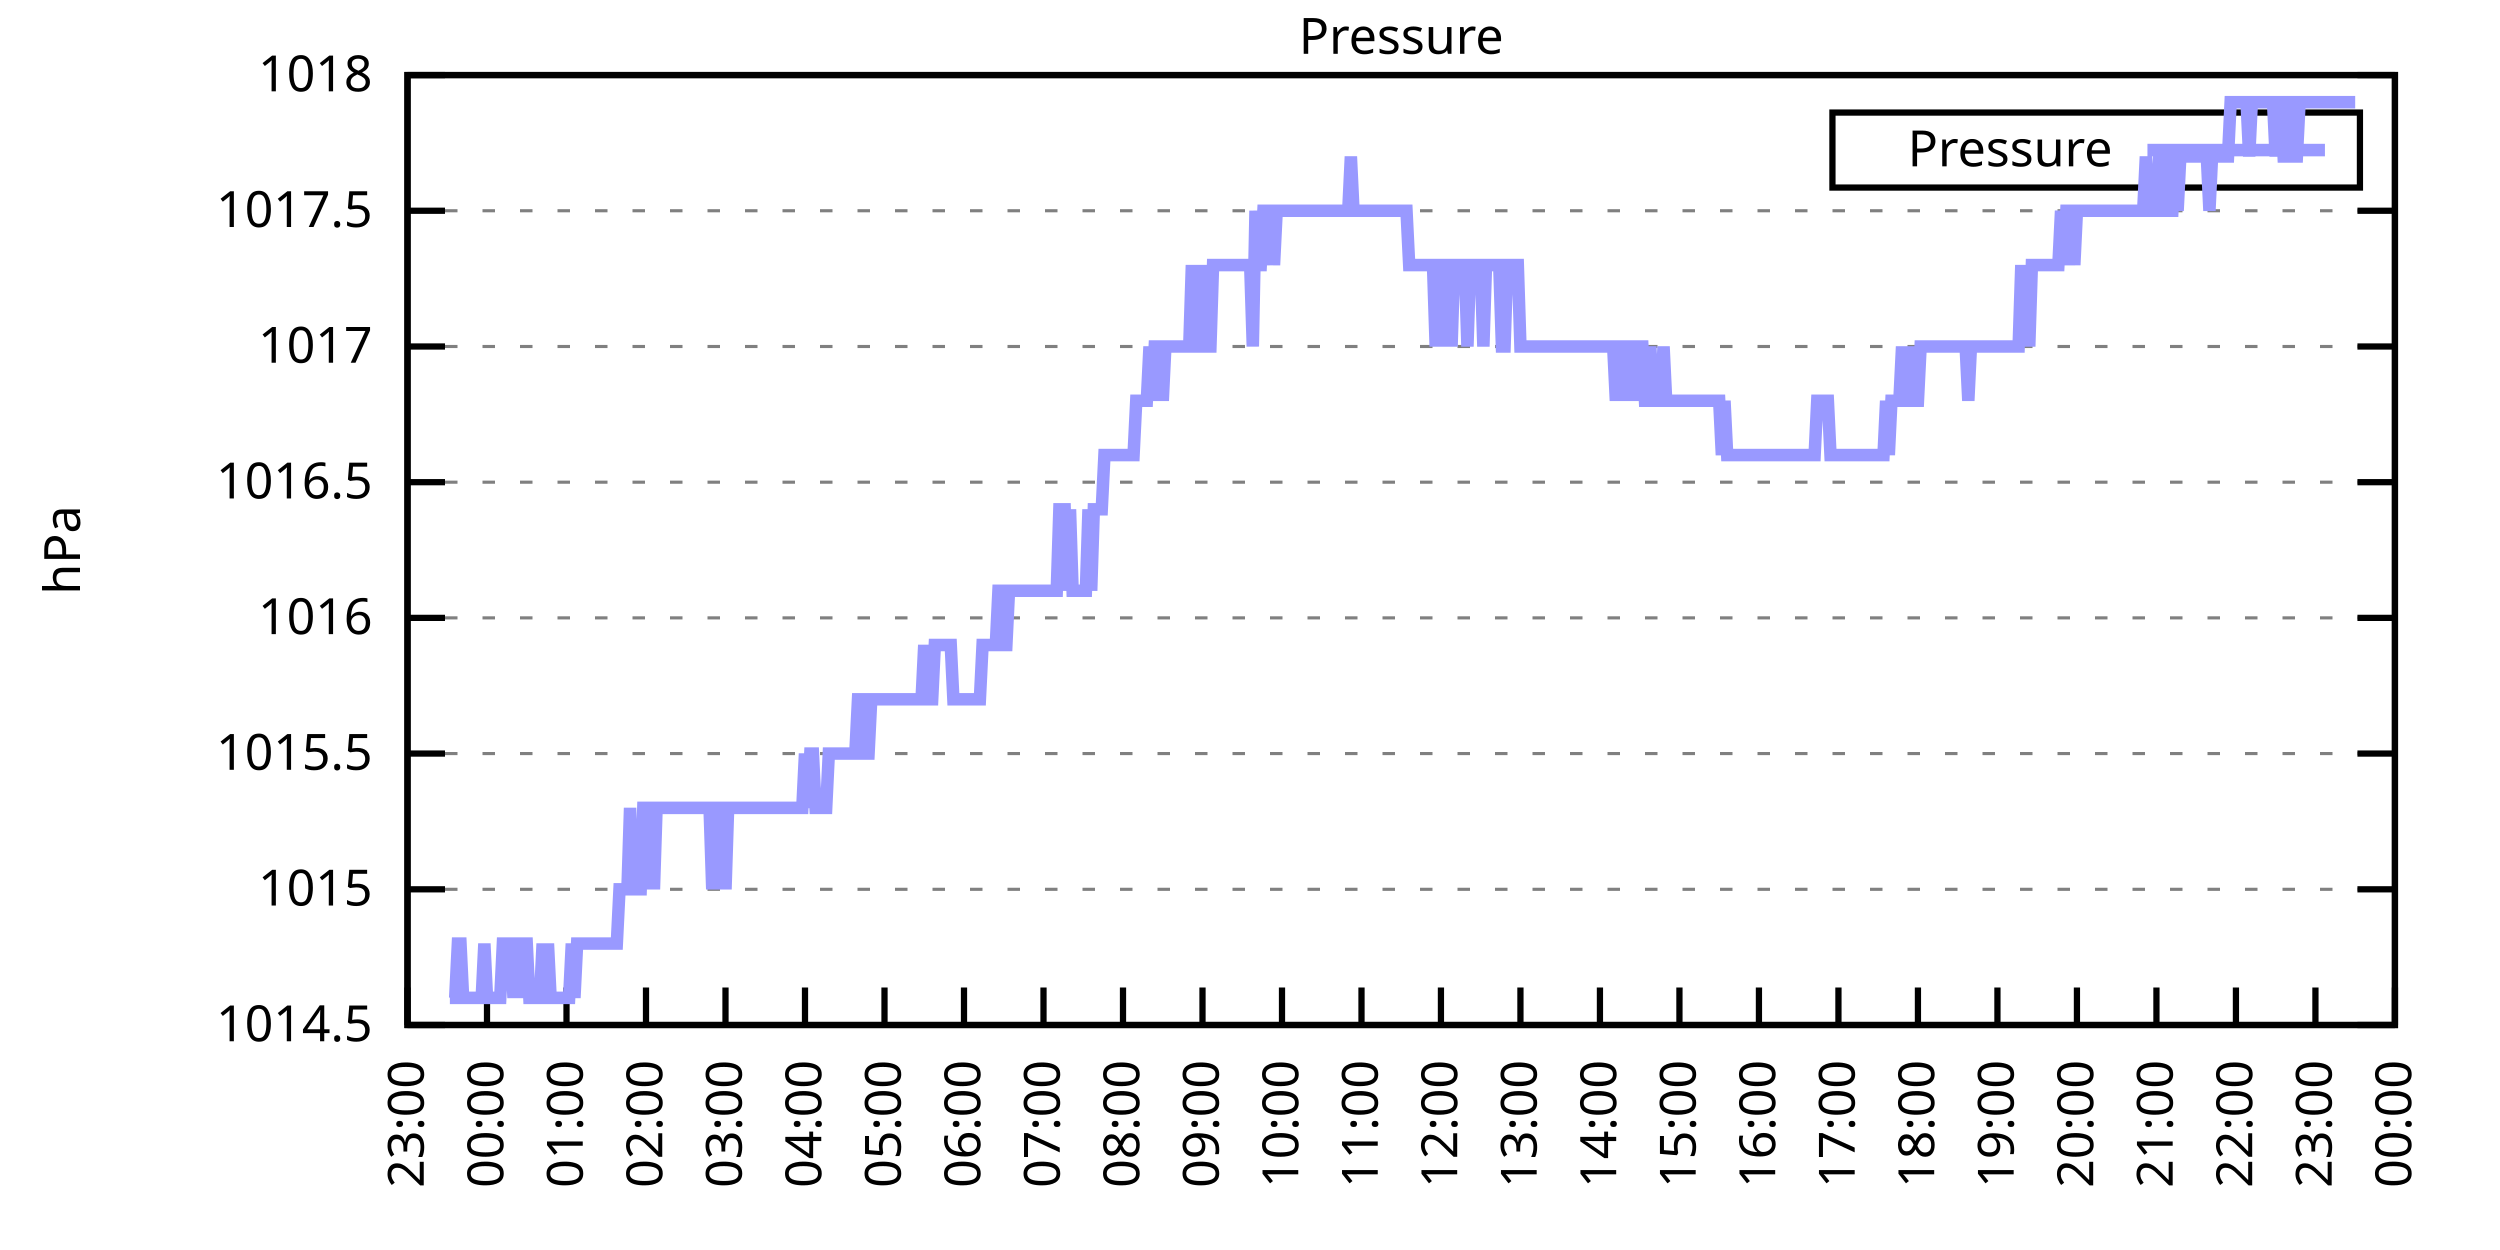
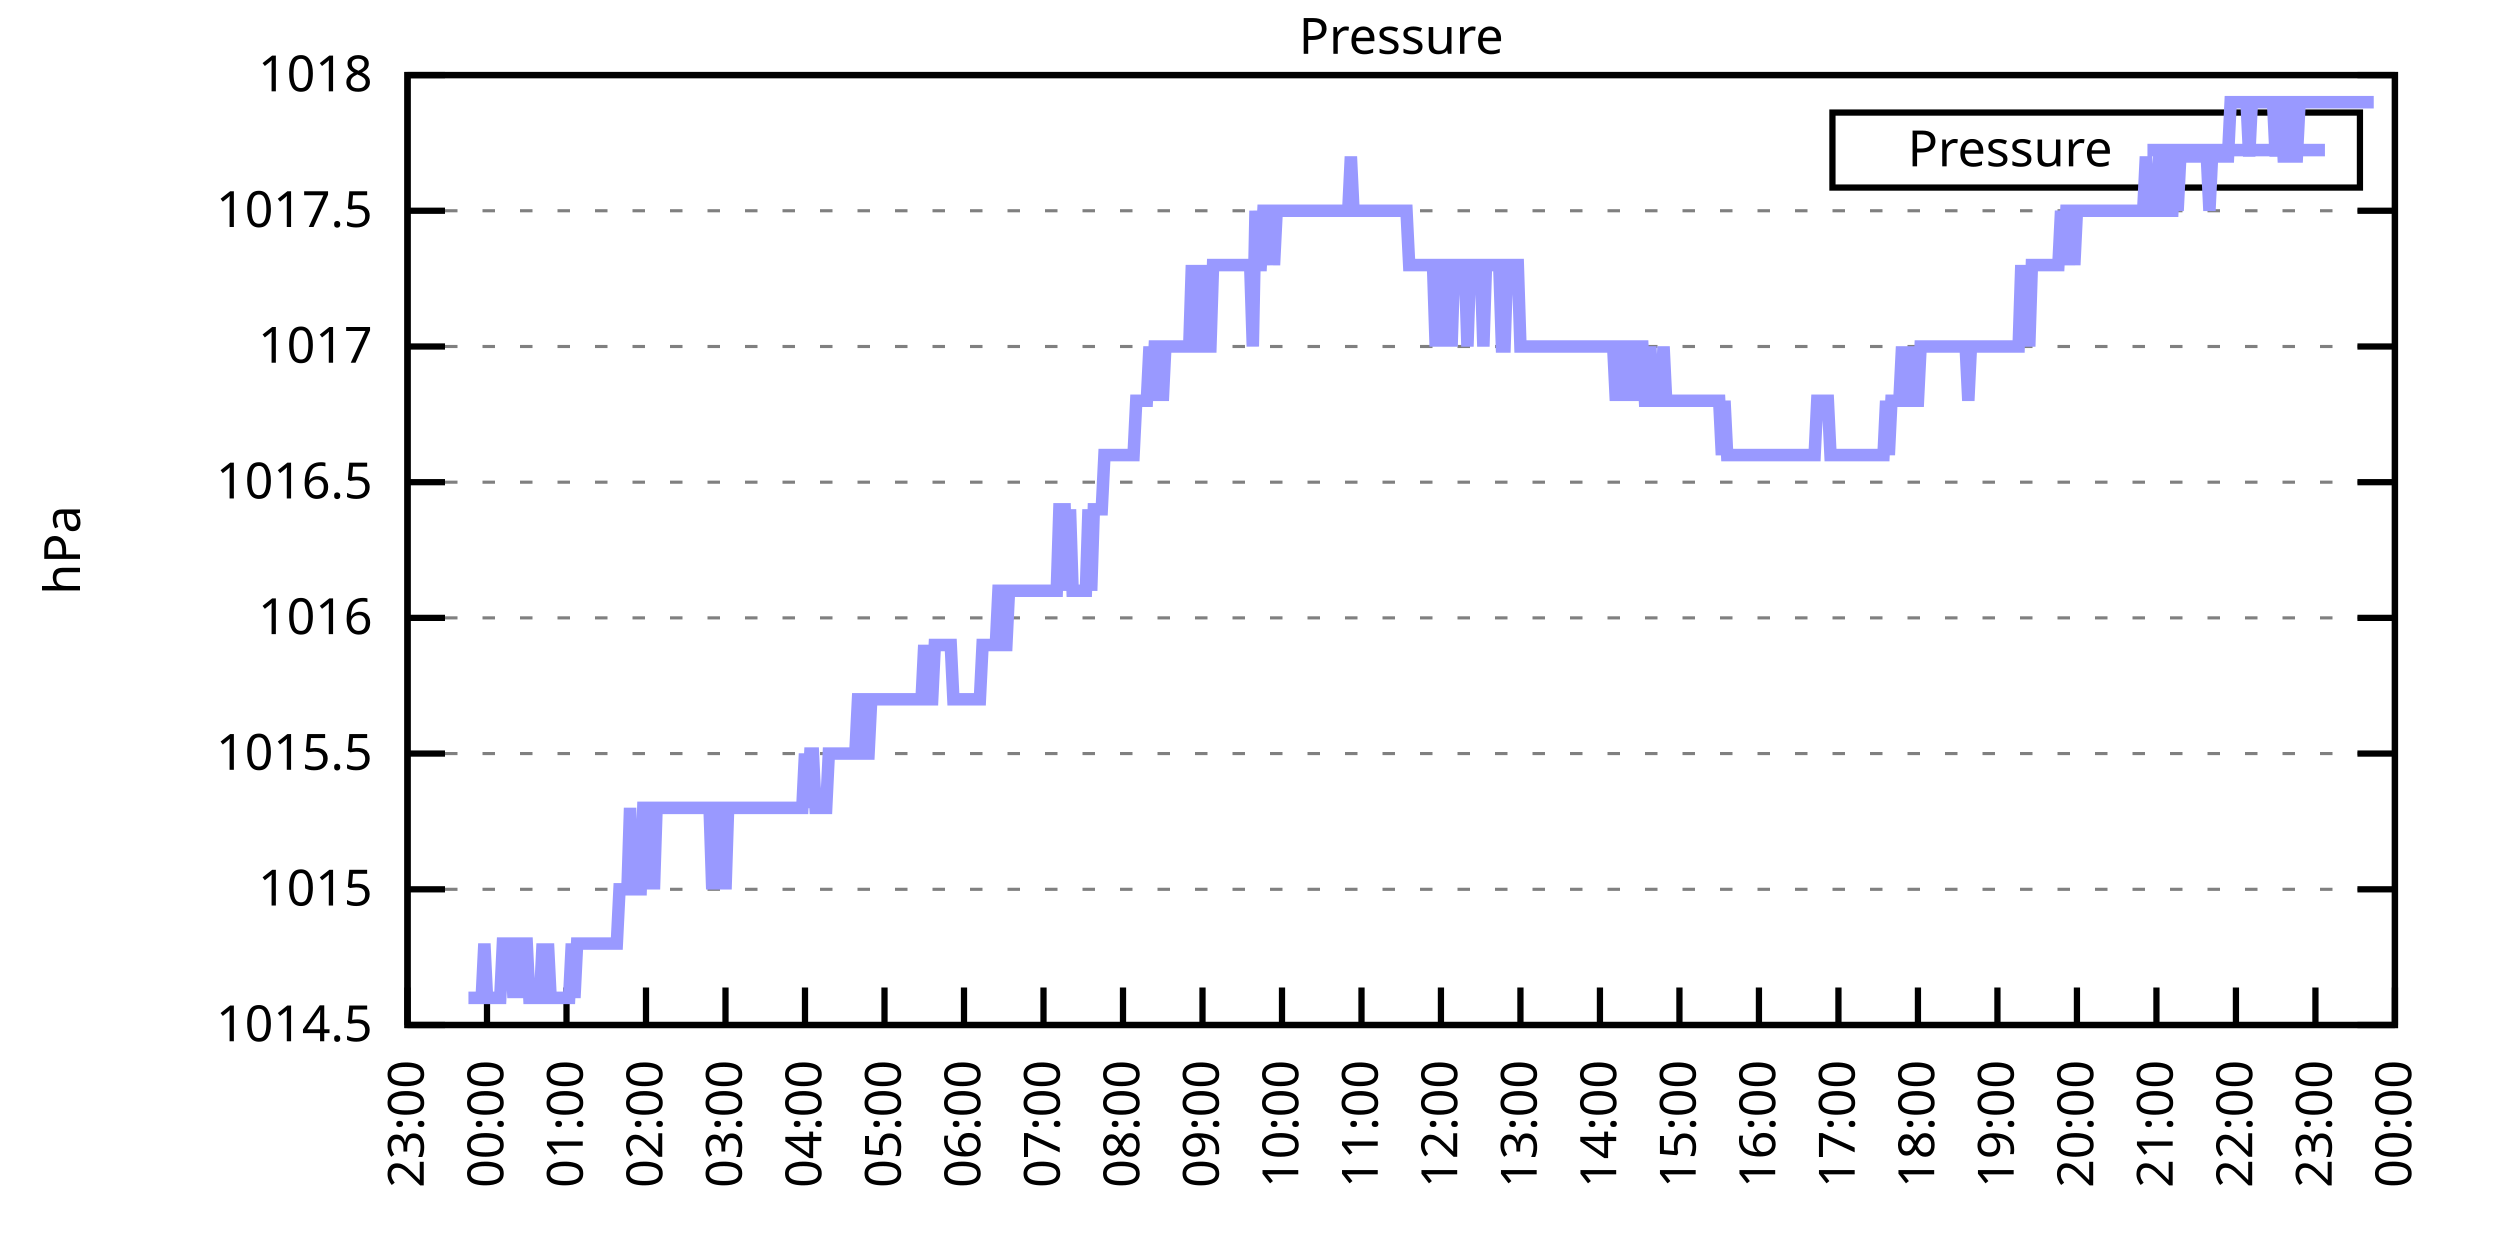
<svg xmlns="http://www.w3.org/2000/svg" xmlns:xlink="http://www.w3.org/1999/xlink" width="400" height="200" viewBox="0 0 400 200">
  <g id="gnuplot_canvas">
    <rect x="0" y="0" width="400" height="200" fill="none" />
    <defs>
      <circle id="gpDot" r="0.5" stroke-width="0.5" stroke="currentColor" />
      <path id="gpPt0" stroke-width="0.333" stroke="currentColor" d="M-1,0 h2 M0,-1 v2" />
      <path id="gpPt1" stroke-width="0.333" stroke="currentColor" d="M-1,-1 L1,1 M1,-1 L-1,1" />
      <path id="gpPt2" stroke-width="0.333" stroke="currentColor" d="M-1,0 L1,0 M0,-1 L0,1 M-1,-1 L1,1 M-1,1 L1,-1" />
      <rect id="gpPt3" stroke-width="0.333" stroke="currentColor" x="-1" y="-1" width="2" height="2" />
      <rect id="gpPt4" stroke-width="0.333" stroke="currentColor" fill="currentColor" x="-1" y="-1" width="2" height="2" />
      <circle id="gpPt5" stroke-width="0.333" stroke="currentColor" cx="0" cy="0" r="1" />
      <use xlink:href="#gpPt5" id="gpPt6" fill="currentColor" stroke="none" />
      <path id="gpPt7" stroke-width="0.333" stroke="currentColor" d="M0,-1.33 L-1.33,0.67 L1.33,0.67 z" />
      <use xlink:href="#gpPt7" id="gpPt8" fill="currentColor" stroke="none" />
      <use xlink:href="#gpPt7" id="gpPt9" stroke="currentColor" transform="rotate(180)" />
      <use xlink:href="#gpPt9" id="gpPt10" fill="currentColor" stroke="none" />
      <use xlink:href="#gpPt3" id="gpPt11" stroke="currentColor" transform="rotate(45)" />
      <use xlink:href="#gpPt11" id="gpPt12" fill="currentColor" stroke="none" />
      <path id="gpPt13" stroke-width="0.333" stroke="currentColor" d="M0,1.330 L1.265,0.411 L0.782,-1.067 L-0.782,-1.076 L-1.265,0.411 z" />
      <use xlink:href="#gpPt13" id="gpPt14" fill="currentColor" stroke="none" />
      <filter id="textbox" filterUnits="objectBoundingBox" x="0" y="0" height="1" width="1">
        <feFlood flood-color="white" flood-opacity="1" result="bgnd" />
        <feComposite in="SourceGraphic" in2="bgnd" operator="atop" />
      </filter>
      <filter id="greybox" filterUnits="objectBoundingBox" x="0" y="0" height="1" width="1">
        <feFlood flood-color="lightgrey" flood-opacity="1" result="grey" />
        <feComposite in="SourceGraphic" in2="grey" operator="atop" />
      </filter>
    </defs>
    <g fill="none" color="white" stroke="currentColor" stroke-width="1.00" stroke-linecap="butt" stroke-linejoin="miter">
</g>
    <g fill="none" color="black" stroke="currentColor" stroke-width="1.00" stroke-linecap="butt" stroke-linejoin="miter">
      <g stroke="none" shape-rendering="crispEdges">
        <polygon fill="rgb(255, 255, 255)" points="65.20,164.00 383.18,164.00 383.18,12.02 65.20,12.02 " />
      </g>
    </g>
    <g fill="none" color="black" stroke="currentColor" stroke-width="1.00" stroke-linecap="butt" stroke-linejoin="miter">
</g>
    <g fill="none" color="black" stroke="black" stroke-width="0.50" stroke-linecap="butt" stroke-linejoin="miter">
</g>
    <g fill="none" color="gray" stroke="currentColor" stroke-width="0.50" stroke-linecap="butt" stroke-linejoin="miter">
      <path stroke="gray" stroke-dasharray="2,4" class="gridline" d="M65.20,164.00 L383.19,164.00  " />
    </g>
    <g fill="none" color="gray" stroke="gray" stroke-width="1.00" stroke-linecap="butt" stroke-linejoin="miter">
</g>
    <g fill="none" color="black" stroke="currentColor" stroke-width="1.00" stroke-linecap="butt" stroke-linejoin="miter">
      <path stroke="black" d="M65.20,164.00 L71.20,164.00 M383.19,164.00 L377.19,164.00  " />
      <g transform="translate(59.60,166.60)" stroke="none" fill="black" font-family="Sans" font-size="8.00" text-anchor="end">
        <text>
          <tspan font-family="Sans"> 1014.5</tspan>
        </text>
      </g>
    </g>
    <g fill="none" color="black" stroke="currentColor" stroke-width="1.00" stroke-linecap="butt" stroke-linejoin="miter">
</g>
    <g fill="none" color="black" stroke="black" stroke-width="0.50" stroke-linecap="butt" stroke-linejoin="miter">
</g>
    <g fill="none" color="gray" stroke="currentColor" stroke-width="0.50" stroke-linecap="butt" stroke-linejoin="miter">
      <path stroke="gray" stroke-dasharray="2,4" class="gridline" d="M65.20,142.29 L383.19,142.29  " />
    </g>
    <g fill="none" color="gray" stroke="gray" stroke-width="1.00" stroke-linecap="butt" stroke-linejoin="miter">
</g>
    <g fill="none" color="black" stroke="currentColor" stroke-width="1.00" stroke-linecap="butt" stroke-linejoin="miter">
      <path stroke="black" d="M65.20,142.29 L71.20,142.29 M383.19,142.29 L377.19,142.29  " />
      <g transform="translate(59.60,144.89)" stroke="none" fill="black" font-family="Sans" font-size="8.00" text-anchor="end">
        <text>
          <tspan font-family="Sans"> 1015</tspan>
        </text>
      </g>
    </g>
    <g fill="none" color="black" stroke="currentColor" stroke-width="1.00" stroke-linecap="butt" stroke-linejoin="miter">
</g>
    <g fill="none" color="black" stroke="black" stroke-width="0.50" stroke-linecap="butt" stroke-linejoin="miter">
</g>
    <g fill="none" color="gray" stroke="currentColor" stroke-width="0.50" stroke-linecap="butt" stroke-linejoin="miter">
      <path stroke="gray" stroke-dasharray="2,4" class="gridline" d="M65.20,120.57 L383.19,120.57  " />
    </g>
    <g fill="none" color="gray" stroke="gray" stroke-width="1.00" stroke-linecap="butt" stroke-linejoin="miter">
</g>
    <g fill="none" color="black" stroke="currentColor" stroke-width="1.00" stroke-linecap="butt" stroke-linejoin="miter">
      <path stroke="black" d="M65.20,120.57 L71.20,120.57 M383.19,120.57 L377.19,120.57  " />
      <g transform="translate(59.60,123.17)" stroke="none" fill="black" font-family="Sans" font-size="8.00" text-anchor="end">
        <text>
          <tspan font-family="Sans"> 1015.5</tspan>
        </text>
      </g>
    </g>
    <g fill="none" color="black" stroke="currentColor" stroke-width="1.00" stroke-linecap="butt" stroke-linejoin="miter">
</g>
    <g fill="none" color="black" stroke="black" stroke-width="0.50" stroke-linecap="butt" stroke-linejoin="miter">
</g>
    <g fill="none" color="gray" stroke="currentColor" stroke-width="0.50" stroke-linecap="butt" stroke-linejoin="miter">
      <path stroke="gray" stroke-dasharray="2,4" class="gridline" d="M65.20,98.86 L383.19,98.86  " />
    </g>
    <g fill="none" color="gray" stroke="gray" stroke-width="1.00" stroke-linecap="butt" stroke-linejoin="miter">
</g>
    <g fill="none" color="black" stroke="currentColor" stroke-width="1.00" stroke-linecap="butt" stroke-linejoin="miter">
      <path stroke="black" d="M65.20,98.86 L71.20,98.86 M383.19,98.86 L377.19,98.86  " />
      <g transform="translate(59.60,101.46)" stroke="none" fill="black" font-family="Sans" font-size="8.00" text-anchor="end">
        <text>
          <tspan font-family="Sans"> 1016</tspan>
        </text>
      </g>
    </g>
    <g fill="none" color="black" stroke="currentColor" stroke-width="1.00" stroke-linecap="butt" stroke-linejoin="miter">
</g>
    <g fill="none" color="black" stroke="black" stroke-width="0.50" stroke-linecap="butt" stroke-linejoin="miter">
</g>
    <g fill="none" color="gray" stroke="currentColor" stroke-width="0.50" stroke-linecap="butt" stroke-linejoin="miter">
      <path stroke="gray" stroke-dasharray="2,4" class="gridline" d="M65.20,77.15 L383.19,77.15  " />
    </g>
    <g fill="none" color="gray" stroke="gray" stroke-width="1.00" stroke-linecap="butt" stroke-linejoin="miter">
</g>
    <g fill="none" color="black" stroke="currentColor" stroke-width="1.00" stroke-linecap="butt" stroke-linejoin="miter">
      <path stroke="black" d="M65.20,77.15 L71.20,77.15 M383.19,77.15 L377.19,77.15  " />
      <g transform="translate(59.60,79.75)" stroke="none" fill="black" font-family="Sans" font-size="8.00" text-anchor="end">
        <text>
          <tspan font-family="Sans"> 1016.5</tspan>
        </text>
      </g>
    </g>
    <g fill="none" color="black" stroke="currentColor" stroke-width="1.00" stroke-linecap="butt" stroke-linejoin="miter">
</g>
    <g fill="none" color="black" stroke="black" stroke-width="0.50" stroke-linecap="butt" stroke-linejoin="miter">
</g>
    <g fill="none" color="gray" stroke="currentColor" stroke-width="0.50" stroke-linecap="butt" stroke-linejoin="miter">
      <path stroke="gray" stroke-dasharray="2,4" class="gridline" d="M65.20,55.44 L383.19,55.44  " />
    </g>
    <g fill="none" color="gray" stroke="gray" stroke-width="1.00" stroke-linecap="butt" stroke-linejoin="miter">
</g>
    <g fill="none" color="black" stroke="currentColor" stroke-width="1.00" stroke-linecap="butt" stroke-linejoin="miter">
      <path stroke="black" d="M65.20,55.44 L71.20,55.44 M383.19,55.44 L377.19,55.44  " />
      <g transform="translate(59.60,58.04)" stroke="none" fill="black" font-family="Sans" font-size="8.00" text-anchor="end">
        <text>
          <tspan font-family="Sans"> 1017</tspan>
        </text>
      </g>
    </g>
    <g fill="none" color="black" stroke="currentColor" stroke-width="1.00" stroke-linecap="butt" stroke-linejoin="miter">
</g>
    <g fill="none" color="black" stroke="black" stroke-width="0.50" stroke-linecap="butt" stroke-linejoin="miter">
</g>
    <g fill="none" color="gray" stroke="currentColor" stroke-width="0.50" stroke-linecap="butt" stroke-linejoin="miter">
      <path stroke="gray" stroke-dasharray="2,4" class="gridline" d="M65.20,33.72 L383.19,33.72  " />
    </g>
    <g fill="none" color="gray" stroke="gray" stroke-width="1.00" stroke-linecap="butt" stroke-linejoin="miter">
</g>
    <g fill="none" color="black" stroke="currentColor" stroke-width="1.00" stroke-linecap="butt" stroke-linejoin="miter">
      <path stroke="black" d="M65.20,33.72 L71.20,33.72 M383.19,33.72 L377.19,33.72  " />
      <g transform="translate(59.60,36.32)" stroke="none" fill="black" font-family="Sans" font-size="8.00" text-anchor="end">
        <text>
          <tspan font-family="Sans"> 1017.5</tspan>
        </text>
      </g>
    </g>
    <g fill="none" color="black" stroke="currentColor" stroke-width="1.00" stroke-linecap="butt" stroke-linejoin="miter">
</g>
    <g fill="none" color="black" stroke="black" stroke-width="0.50" stroke-linecap="butt" stroke-linejoin="miter">
</g>
    <g fill="none" color="gray" stroke="currentColor" stroke-width="0.50" stroke-linecap="butt" stroke-linejoin="miter">
      <path stroke="gray" stroke-dasharray="2,4" class="gridline" d="M65.20,12.01 L383.19,12.01  " />
    </g>
    <g fill="none" color="gray" stroke="gray" stroke-width="1.00" stroke-linecap="butt" stroke-linejoin="miter">
</g>
    <g fill="none" color="black" stroke="currentColor" stroke-width="1.00" stroke-linecap="butt" stroke-linejoin="miter">
      <path stroke="black" d="M65.20,12.01 L71.20,12.01 M383.19,12.01 L377.19,12.01  " />
      <g transform="translate(59.60,14.61)" stroke="none" fill="black" font-family="Sans" font-size="8.00" text-anchor="end">
        <text>
          <tspan font-family="Sans"> 1018</tspan>
        </text>
      </g>
    </g>
    <g fill="none" color="black" stroke="currentColor" stroke-width="1.00" stroke-linecap="butt" stroke-linejoin="miter">
      <path stroke="black" d="M65.20,164.00 L65.20,158.00  " />
      <g transform="translate(67.80,169.60) rotate(270.00)" stroke="none" fill="black" font-family="Sans" font-size="8.00" text-anchor="end">
        <text>
          <tspan font-family="Sans">23:00</tspan>
        </text>
      </g>
    </g>
    <g fill="none" color="black" stroke="currentColor" stroke-width="1.00" stroke-linecap="butt" stroke-linejoin="miter">
      <path stroke="black" d="M77.92,164.00 L77.92,158.00  " />
      <g transform="translate(80.52,169.60) rotate(270.00)" stroke="none" fill="black" font-family="Sans" font-size="8.00" text-anchor="end">
        <text>
          <tspan font-family="Sans">00:00</tspan>
        </text>
      </g>
    </g>
    <g fill="none" color="black" stroke="currentColor" stroke-width="1.00" stroke-linecap="butt" stroke-linejoin="miter">
      <path stroke="black" d="M90.64,164.00 L90.64,158.00  " />
      <g transform="translate(93.24,169.60) rotate(270.00)" stroke="none" fill="black" font-family="Sans" font-size="8.00" text-anchor="end">
        <text>
          <tspan font-family="Sans">01:00</tspan>
        </text>
      </g>
    </g>
    <g fill="none" color="black" stroke="currentColor" stroke-width="1.00" stroke-linecap="butt" stroke-linejoin="miter">
      <path stroke="black" d="M103.36,164.00 L103.36,158.00  " />
      <g transform="translate(105.96,169.60) rotate(270.00)" stroke="none" fill="black" font-family="Sans" font-size="8.00" text-anchor="end">
        <text>
          <tspan font-family="Sans">02:00</tspan>
        </text>
      </g>
    </g>
    <g fill="none" color="black" stroke="currentColor" stroke-width="1.00" stroke-linecap="butt" stroke-linejoin="miter">
      <path stroke="black" d="M116.08,164.00 L116.08,158.00  " />
      <g transform="translate(118.68,169.60) rotate(270.00)" stroke="none" fill="black" font-family="Sans" font-size="8.00" text-anchor="end">
        <text>
          <tspan font-family="Sans">03:00</tspan>
        </text>
      </g>
    </g>
    <g fill="none" color="black" stroke="currentColor" stroke-width="1.00" stroke-linecap="butt" stroke-linejoin="miter">
      <path stroke="black" d="M128.80,164.00 L128.80,158.00  " />
      <g transform="translate(131.40,169.60) rotate(270.00)" stroke="none" fill="black" font-family="Sans" font-size="8.00" text-anchor="end">
        <text>
          <tspan font-family="Sans">04:00</tspan>
        </text>
      </g>
    </g>
    <g fill="none" color="black" stroke="currentColor" stroke-width="1.00" stroke-linecap="butt" stroke-linejoin="miter">
      <path stroke="black" d="M141.52,164.00 L141.52,158.00  " />
      <g transform="translate(144.12,169.60) rotate(270.00)" stroke="none" fill="black" font-family="Sans" font-size="8.00" text-anchor="end">
        <text>
          <tspan font-family="Sans">05:00</tspan>
        </text>
      </g>
    </g>
    <g fill="none" color="black" stroke="currentColor" stroke-width="1.00" stroke-linecap="butt" stroke-linejoin="miter">
      <path stroke="black" d="M154.24,164.00 L154.24,158.00  " />
      <g transform="translate(156.84,169.60) rotate(270.00)" stroke="none" fill="black" font-family="Sans" font-size="8.00" text-anchor="end">
        <text>
          <tspan font-family="Sans">06:00</tspan>
        </text>
      </g>
    </g>
    <g fill="none" color="black" stroke="currentColor" stroke-width="1.00" stroke-linecap="butt" stroke-linejoin="miter">
      <path stroke="black" d="M166.96,164.00 L166.96,158.00  " />
      <g transform="translate(169.56,169.60) rotate(270.00)" stroke="none" fill="black" font-family="Sans" font-size="8.00" text-anchor="end">
        <text>
          <tspan font-family="Sans">07:00</tspan>
        </text>
      </g>
    </g>
    <g fill="none" color="black" stroke="currentColor" stroke-width="1.00" stroke-linecap="butt" stroke-linejoin="miter">
      <path stroke="black" d="M179.68,164.00 L179.68,158.00  " />
      <g transform="translate(182.28,169.60) rotate(270.00)" stroke="none" fill="black" font-family="Sans" font-size="8.00" text-anchor="end">
        <text>
          <tspan font-family="Sans">08:00</tspan>
        </text>
      </g>
    </g>
    <g fill="none" color="black" stroke="currentColor" stroke-width="1.00" stroke-linecap="butt" stroke-linejoin="miter">
      <path stroke="black" d="M192.40,164.00 L192.40,158.00  " />
      <g transform="translate(195.00,169.60) rotate(270.00)" stroke="none" fill="black" font-family="Sans" font-size="8.00" text-anchor="end">
        <text>
          <tspan font-family="Sans">09:00</tspan>
        </text>
      </g>
    </g>
    <g fill="none" color="black" stroke="currentColor" stroke-width="1.00" stroke-linecap="butt" stroke-linejoin="miter">
      <path stroke="black" d="M205.12,164.00 L205.12,158.00  " />
      <g transform="translate(207.72,169.60) rotate(270.00)" stroke="none" fill="black" font-family="Sans" font-size="8.00" text-anchor="end">
        <text>
          <tspan font-family="Sans">10:00</tspan>
        </text>
      </g>
    </g>
    <g fill="none" color="black" stroke="currentColor" stroke-width="1.00" stroke-linecap="butt" stroke-linejoin="miter">
      <path stroke="black" d="M217.84,164.00 L217.84,158.00  " />
      <g transform="translate(220.44,169.60) rotate(270.00)" stroke="none" fill="black" font-family="Sans" font-size="8.00" text-anchor="end">
        <text>
          <tspan font-family="Sans">11:00</tspan>
        </text>
      </g>
    </g>
    <g fill="none" color="black" stroke="currentColor" stroke-width="1.00" stroke-linecap="butt" stroke-linejoin="miter">
      <path stroke="black" d="M230.55,164.00 L230.55,158.00  " />
      <g transform="translate(233.15,169.60) rotate(270.00)" stroke="none" fill="black" font-family="Sans" font-size="8.00" text-anchor="end">
        <text>
          <tspan font-family="Sans">12:00</tspan>
        </text>
      </g>
    </g>
    <g fill="none" color="black" stroke="currentColor" stroke-width="1.00" stroke-linecap="butt" stroke-linejoin="miter">
      <path stroke="black" d="M243.27,164.00 L243.27,158.00  " />
      <g transform="translate(245.87,169.60) rotate(270.00)" stroke="none" fill="black" font-family="Sans" font-size="8.00" text-anchor="end">
        <text>
          <tspan font-family="Sans">13:00</tspan>
        </text>
      </g>
    </g>
    <g fill="none" color="black" stroke="currentColor" stroke-width="1.00" stroke-linecap="butt" stroke-linejoin="miter">
      <path stroke="black" d="M255.99,164.00 L255.99,158.00  " />
      <g transform="translate(258.59,169.60) rotate(270.00)" stroke="none" fill="black" font-family="Sans" font-size="8.00" text-anchor="end">
        <text>
          <tspan font-family="Sans">14:00</tspan>
        </text>
      </g>
    </g>
    <g fill="none" color="black" stroke="currentColor" stroke-width="1.00" stroke-linecap="butt" stroke-linejoin="miter">
      <path stroke="black" d="M268.71,164.00 L268.71,158.00  " />
      <g transform="translate(271.31,169.60) rotate(270.00)" stroke="none" fill="black" font-family="Sans" font-size="8.00" text-anchor="end">
        <text>
          <tspan font-family="Sans">15:00</tspan>
        </text>
      </g>
    </g>
    <g fill="none" color="black" stroke="currentColor" stroke-width="1.00" stroke-linecap="butt" stroke-linejoin="miter">
      <path stroke="black" d="M281.43,164.00 L281.43,158.00  " />
      <g transform="translate(284.03,169.60) rotate(270.00)" stroke="none" fill="black" font-family="Sans" font-size="8.00" text-anchor="end">
        <text>
          <tspan font-family="Sans">16:00</tspan>
        </text>
      </g>
    </g>
    <g fill="none" color="black" stroke="currentColor" stroke-width="1.00" stroke-linecap="butt" stroke-linejoin="miter">
      <path stroke="black" d="M294.15,164.00 L294.15,158.00  " />
      <g transform="translate(296.75,169.60) rotate(270.00)" stroke="none" fill="black" font-family="Sans" font-size="8.00" text-anchor="end">
        <text>
          <tspan font-family="Sans">17:00</tspan>
        </text>
      </g>
    </g>
    <g fill="none" color="black" stroke="currentColor" stroke-width="1.00" stroke-linecap="butt" stroke-linejoin="miter">
      <path stroke="black" d="M306.87,164.00 L306.87,158.00  " />
      <g transform="translate(309.47,169.60) rotate(270.00)" stroke="none" fill="black" font-family="Sans" font-size="8.00" text-anchor="end">
        <text>
          <tspan font-family="Sans">18:00</tspan>
        </text>
      </g>
    </g>
    <g fill="none" color="black" stroke="currentColor" stroke-width="1.00" stroke-linecap="butt" stroke-linejoin="miter">
      <path stroke="black" d="M319.59,164.00 L319.59,158.00  " />
      <g transform="translate(322.19,169.60) rotate(270.00)" stroke="none" fill="black" font-family="Sans" font-size="8.00" text-anchor="end">
        <text>
          <tspan font-family="Sans">19:00</tspan>
        </text>
      </g>
    </g>
    <g fill="none" color="black" stroke="currentColor" stroke-width="1.00" stroke-linecap="butt" stroke-linejoin="miter">
      <path stroke="black" d="M332.31,164.00 L332.31,158.00  " />
      <g transform="translate(334.91,169.60) rotate(270.00)" stroke="none" fill="black" font-family="Sans" font-size="8.00" text-anchor="end">
        <text>
          <tspan font-family="Sans">20:00</tspan>
        </text>
      </g>
    </g>
    <g fill="none" color="black" stroke="currentColor" stroke-width="1.00" stroke-linecap="butt" stroke-linejoin="miter">
      <path stroke="black" d="M345.03,164.00 L345.03,158.00  " />
      <g transform="translate(347.63,169.60) rotate(270.00)" stroke="none" fill="black" font-family="Sans" font-size="8.00" text-anchor="end">
        <text>
          <tspan font-family="Sans">21:00</tspan>
        </text>
      </g>
    </g>
    <g fill="none" color="black" stroke="currentColor" stroke-width="1.00" stroke-linecap="butt" stroke-linejoin="miter">
      <path stroke="black" d="M357.75,164.00 L357.75,158.00  " />
      <g transform="translate(360.35,169.60) rotate(270.00)" stroke="none" fill="black" font-family="Sans" font-size="8.00" text-anchor="end">
        <text>
          <tspan font-family="Sans">22:00</tspan>
        </text>
      </g>
    </g>
    <g fill="none" color="black" stroke="currentColor" stroke-width="1.00" stroke-linecap="butt" stroke-linejoin="miter">
      <path stroke="black" d="M370.47,164.00 L370.47,158.00  " />
      <g transform="translate(373.07,169.60) rotate(270.00)" stroke="none" fill="black" font-family="Sans" font-size="8.00" text-anchor="end">
        <text>
          <tspan font-family="Sans">23:00</tspan>
        </text>
      </g>
    </g>
    <g fill="none" color="black" stroke="currentColor" stroke-width="1.00" stroke-linecap="butt" stroke-linejoin="miter">
      <path stroke="black" d="M383.19,164.00 L383.19,158.00  " />
      <g transform="translate(385.79,169.60) rotate(270.00)" stroke="none" fill="black" font-family="Sans" font-size="8.00" text-anchor="end">
        <text>
          <tspan font-family="Sans">00:00</tspan>
        </text>
      </g>
    </g>
    <g fill="none" color="black" stroke="currentColor" stroke-width="1.00" stroke-linecap="butt" stroke-linejoin="miter">
</g>
    <g fill="none" color="black" stroke="currentColor" stroke-width="1.00" stroke-linecap="butt" stroke-linejoin="miter">
      <path stroke="black" d="M65.20,12.01 L65.20,164.00 L383.19,164.00 L383.19,12.01 L65.20,12.01 Z  " />
    </g>
    <g fill="none" color="black" stroke="currentColor" stroke-width="1.00" stroke-linecap="butt" stroke-linejoin="miter">
</g>
    <g fill="none" color="black" stroke="currentColor" stroke-width="1.00" stroke-linecap="butt" stroke-linejoin="miter">
      <path stroke="black" d="M293.19,30.01 L293.19,18.01 L377.59,18.01 L377.59,30.01 L293.19,30.01 Z  " />
    </g>
    <g id="Pressure_plot_1">
      <g fill="none" color="white" stroke="black" stroke-width="2.00" stroke-linecap="butt" stroke-linejoin="miter">
</g>
      <g fill="none" color="black" stroke="currentColor" stroke-width="2.00" stroke-linecap="butt" stroke-linejoin="miter">
        <g transform="translate(337.99,26.61)" stroke="none" fill="black" font-family="Sans" font-size="8.00" text-anchor="end">
          <text>
            <tspan font-family="Sans">Pressure</tspan>
          </text>
        </g>
      </g>
      <g fill="none" color="black" stroke="currentColor" stroke-width="2.00" stroke-linecap="butt" stroke-linejoin="miter">
-         <path stroke="rgb(153, 153, 255)" d="M343.59,24.01 L371.99,24.01 M71.98,159.66 L72.41,159.66 L72.83,159.66 L73.26,150.97 L73.68,150.97 L74.10,159.66   L74.53,159.66 L74.95,159.66 L75.38,159.66 L75.80,159.66 L76.22,159.66 L76.65,159.66 L77.07,159.66 L77.50,150.97   L77.92,159.66 L78.34,159.66 L78.77,159.66 L79.19,159.66 L79.62,159.66 L80.04,159.66 L80.46,150.97 L80.89,150.97   L81.31,150.97 L81.74,150.97 L82.16,159.66 L82.58,150.97 L83.01,159.66 L83.43,150.97 L83.86,150.97 L84.28,150.97   L84.70,159.66 L85.13,159.66 L85.55,159.66 L85.98,159.66 L86.40,159.66 L86.82,150.97 L87.25,159.66 L87.67,150.97   L88.10,159.66 L88.52,159.66 L88.94,159.66 L89.37,159.66 L89.79,159.66 L90.22,159.66 L90.64,159.66 L91.06,159.66   L91.49,150.97 L91.91,159.66 L92.34,150.97 L92.76,150.97 L93.18,150.97 L93.61,150.97 L94.03,150.97 L94.46,150.97   L94.88,150.97 L95.30,150.97 L95.73,150.97 L96.15,150.97 L96.58,150.97 L97.00,150.97 L97.42,150.97 L97.85,150.97   L98.27,150.97 L98.69,150.97 L99.12,142.29 L99.54,142.29 L99.97,142.29 L100.39,142.29 L100.81,129.26 L101.24,142.29   L101.66,142.29 L102.09,142.29 L102.51,142.29 L102.93,129.26 L103.36,129.26 L103.78,142.29 L104.21,129.26 L104.63,142.29   L105.05,129.26 L105.48,129.26 L105.90,129.26 L106.33,129.26 L106.75,129.26 L107.17,129.26 L107.60,129.26 L108.02,129.26   L108.45,129.26 L108.87,129.26 L109.29,129.26 L109.72,129.26 L110.14,129.26 L110.57,129.26 L110.99,129.26 L111.41,129.26   L111.84,129.26 L112.26,129.26 L112.69,129.26 L113.11,129.26 L113.53,129.26 L113.96,142.29 L114.38,129.26 L114.81,129.26   L115.23,142.29 L115.65,129.26 L116.08,142.29 L116.50,129.26 L116.93,129.26 L117.35,129.26 L117.77,129.26 L118.20,129.26   L118.62,129.26 L119.05,129.26 L119.47,129.26 L119.89,129.26 L120.32,129.26 L120.74,129.26 L121.17,129.26 L121.59,129.26   L122.01,129.26 L122.44,129.26 L122.86,129.26 L123.29,129.26 L123.71,129.26 L124.13,129.26 L124.56,129.26 L124.98,129.26   L125.41,129.26 L125.83,129.26 L126.25,129.26 L126.68,129.26 L127.10,129.26 L127.53,129.26 L127.95,129.26 L128.37,129.26   L128.80,120.57 L129.22,129.26 L129.65,120.57 L130.07,120.57 L130.49,129.26 L130.92,129.26 L131.34,129.26 L131.77,129.26   L132.19,129.26 L132.61,120.57 L133.04,120.57 L133.46,120.57 L133.89,120.57 L134.31,120.57 L134.73,120.57 L135.16,120.57   L135.58,120.57 L136.01,120.57 L136.43,120.57 L136.85,120.57 L137.28,111.89 L137.70,111.89 L138.13,111.89 L138.55,120.57   L138.97,120.57 L139.40,111.89 L139.82,111.89 L140.25,111.89 L140.67,111.89 L141.09,111.89 L141.52,111.89 L141.94,111.89   L142.37,111.89 L142.79,111.89 L143.21,111.89 L143.64,111.89 L144.06,111.89 L144.49,111.89 L144.91,111.89 L145.33,111.89   L145.76,111.89 L146.18,111.89 L146.61,111.89 L147.03,111.89 L147.45,111.89 L147.88,103.20 L148.30,111.89 L148.73,111.89   L149.15,111.89 L149.57,103.20 L150.00,103.20 L150.42,103.20 L150.85,103.20 L151.27,103.20 L151.69,103.20 L152.12,103.20   L152.54,111.89 L152.97,111.89 L153.39,111.89 L153.81,111.89 L154.24,111.89 L154.66,111.89 L155.09,111.89 L155.51,111.89   L155.93,111.89 L156.36,111.89 L156.78,111.89 L157.21,103.20 L157.63,103.20 L158.05,103.20 L158.48,103.20 L158.90,103.20   L159.33,103.20 L159.75,94.52 L160.17,94.52 L160.60,103.20 L161.02,103.20 L161.44,94.52 L161.87,94.52 L162.29,94.52   L162.72,94.52 L163.14,94.52 L163.56,94.52 L163.99,94.52 L164.41,94.52 L164.84,94.52 L165.26,94.52 L165.68,94.52   L166.11,94.52 L166.53,94.52 L166.96,94.52 L167.38,94.52 L167.80,94.52 L168.23,94.52 L168.65,94.52 L169.08,94.52   L169.50,81.49 L169.92,81.49 L170.35,81.49 L170.77,94.52 L171.20,81.49 L171.62,94.52 L172.04,94.52 L172.47,94.52   L172.89,94.52 L173.32,94.52 L173.74,94.52 L174.16,81.49 L174.59,94.52 L175.01,81.49 L175.44,81.49 L175.86,81.49   L176.28,81.49 L176.71,72.81 L177.13,72.81 L177.56,72.81 L177.98,72.81 L178.40,72.81 L178.83,72.81 L179.25,72.81   L179.68,72.81 L180.10,72.81 L180.52,72.81 L180.95,72.81 L181.37,72.81 L181.80,64.12 L182.22,64.12 L182.64,64.12   L183.07,64.12 L183.49,64.12 L183.92,55.44 L184.34,64.12 L184.76,55.44 L185.19,55.44 L185.61,55.44 L186.04,64.12   L186.46,55.44 L186.88,55.44 L187.31,55.44 L187.73,55.44 L188.16,55.44 L188.58,55.44 L189.00,55.44 L189.43,55.44   L189.85,55.44 L190.28,55.44 L190.70,42.41 L191.12,55.44 L191.55,55.44 L191.97,55.44 L192.40,42.41 L192.82,55.44   L193.24,55.44 L193.67,55.44 L194.09,42.41 L194.52,42.41 L194.94,42.41 L195.36,42.41 L195.79,42.41 L196.21,42.41   L196.64,42.41 L197.06,42.41 L197.48,42.41 L197.91,42.41 L198.33,42.41 L198.76,42.41 L199.18,42.41 L199.60,42.41   L200.03,42.41 L200.45,55.44 L200.88,33.72 L201.30,42.41 L201.72,42.41 L202.15,33.72 L202.57,33.72 L203.00,42.41   L203.42,33.72 L203.84,42.41 L204.27,33.72 L204.69,33.72 L205.12,33.72 L205.54,33.72 L205.96,33.72 L206.39,33.72   L206.81,33.72 L207.24,33.72 L207.66,33.72 L208.08,33.72 L208.51,33.72 L208.93,33.72 L209.36,33.72 L209.78,33.72   L210.20,33.72 L210.63,33.72 L211.05,33.72 L211.48,33.72 L211.90,33.72 L212.32,33.72 L212.75,33.72 L213.17,33.72   L213.60,33.72 L214.02,33.72 L214.44,33.72 L214.87,33.72 L215.29,33.72 L215.72,33.72 L216.14,25.04 L216.56,33.72   L216.99,33.72 L217.41,33.72 L217.84,33.72 L218.26,33.72 L218.68,33.72 L219.11,33.72 L219.53,33.72 L219.96,33.72   L220.38,33.72 L220.80,33.72 L221.23,33.72 L221.65,33.72 L222.08,33.72 L222.50,33.72 L222.92,33.72 L223.35,33.72   L223.77,33.72 L224.20,33.72 L224.62,33.72 L225.04,33.72 L225.47,42.41 L225.89,42.41 L226.31,42.41 L226.74,42.41   L227.16,42.41 L227.59,42.41 L228.01,42.41 L228.43,42.41 L228.86,42.41 L229.28,42.41 L229.71,55.44 L230.13,42.41   L230.55,42.41 L230.98,55.44 L231.40,42.41 L231.83,42.41 L232.25,55.44 L232.67,42.41 L233.10,42.41 L233.52,42.41   L233.95,42.41 L234.37,42.41 L234.79,55.44 L235.22,42.41 L235.64,42.41 L236.07,42.41 L236.49,42.41 L236.91,42.41   L237.34,55.44 L237.76,42.41 L238.19,42.41 L238.61,42.41 L239.03,42.41 L239.46,42.41 L239.88,42.41 L240.31,55.44   L240.73,55.44 L241.15,42.41 L241.58,42.41 L242.00,42.41 L242.43,42.41 L242.85,42.41 L243.27,55.44 L243.70,55.44   L244.12,55.44 L244.55,55.44 L244.97,55.44 L245.39,55.44 L245.82,55.44 L246.24,55.44 L246.67,55.44 L247.09,55.44   L247.51,55.44 L247.94,55.44 L248.36,55.44 L248.79,55.44 L249.21,55.44 L249.63,55.44 L250.06,55.44 L250.48,55.44   L250.91,55.44 L251.33,55.44 L251.75,55.44 L252.18,55.44 L252.60,55.44 L253.03,55.44 L253.45,55.44 L253.87,55.44   L254.30,55.44 L254.72,55.44 L255.15,55.44 L255.57,55.44 L255.99,55.44 L256.42,55.44 L256.84,55.44 L257.27,55.44   L257.69,55.44 L258.11,55.44 L258.54,64.12 L258.96,55.44 L259.39,55.44 L259.81,55.44 L260.23,64.12 L260.66,55.44   L261.08,55.44 L261.51,55.44 L261.93,64.12 L262.35,55.44 L262.78,55.44 L263.20,64.12 L263.63,64.12 L264.05,55.44   L264.47,64.12 L264.90,64.12 L265.32,64.12 L265.75,64.12 L266.17,55.44 L266.59,64.12 L267.02,64.12 L267.44,64.12   L267.87,64.12 L268.29,64.12 L268.71,64.12 L269.14,64.12 L269.56,64.12 L269.99,64.12 L270.41,64.12 L270.83,64.12   L271.26,64.12 L271.68,64.12 L272.11,64.12 L272.53,64.12 L272.95,64.12 L273.38,64.12 L273.80,64.12 L274.23,64.12   L274.65,64.12 L275.07,64.12 L275.50,72.81 L275.92,64.12 L276.35,72.81 L276.77,72.81 L277.19,72.81 L277.62,72.81   L278.04,72.81 L278.47,72.81 L278.89,72.81 L279.31,72.81 L279.74,72.81 L280.16,72.81 L280.59,72.81 L281.01,72.81   L281.43,72.81 L281.86,72.81 L282.28,72.81 L282.71,72.81 L283.13,72.81 L283.55,72.81 L283.98,72.81 L284.40,72.81   L284.83,72.81 L285.25,72.81 L285.67,72.81 L286.10,72.81 L286.52,72.81 L286.95,72.81 L287.37,72.81 L287.79,72.81   L288.22,72.81 L288.64,72.81 L289.06,72.81 L289.49,72.81 L289.91,72.81 L290.34,72.81 L290.76,64.12 L291.18,64.12   L291.61,64.12 L292.03,64.12 L292.46,64.12 L292.88,72.81 L293.30,72.81 L293.73,72.81 L294.15,72.81 L294.58,72.81   L295.00,72.81 L295.42,72.81 L295.85,72.81 L296.27,72.81 L296.70,72.81 L297.12,72.81 L297.54,72.81 L297.97,72.81   L298.39,72.81 L298.82,72.81 L299.24,72.81 L299.66,72.81 L300.09,72.81 L300.51,72.81 L300.94,72.81 L301.36,72.81   L301.78,64.12 L302.21,72.81 L302.63,64.12 L303.06,64.12 L303.48,64.12 L303.90,64.12 L304.33,55.44 L304.75,64.12   L305.18,64.12 L305.60,64.12 L306.02,55.44 L306.45,64.12 L306.87,64.12 L307.30,55.44 L307.72,55.44 L308.14,55.44   L308.57,55.44 L308.99,55.44 L309.42,55.44 L309.84,55.44 L310.26,55.44 L310.69,55.44 L311.11,55.44 L311.54,55.44   L311.96,55.44 L312.38,55.44 L312.81,55.44 L313.23,55.44 L313.66,55.44 L314.08,55.44 L314.50,55.44 L314.93,64.12   L315.35,55.44 L315.78,55.44 L316.20,55.44 L316.62,55.44 L317.05,55.44 L317.47,55.44 L317.90,55.44 L318.32,55.44   L318.74,55.44 L319.17,55.44 L319.59,55.44 L320.02,55.44 L320.44,55.44 L320.86,55.44 L321.29,55.44 L321.71,55.44   L322.14,55.44 L322.56,55.44 L322.98,55.44 L323.41,42.41 L323.83,55.44 L324.26,42.41 L324.68,55.44 L325.10,42.41   L325.53,42.41 L325.95,42.41 L326.38,42.41 L326.80,42.41 L327.22,42.41 L327.65,42.41 L328.07,42.41 L328.50,42.41   L328.92,42.41 L329.34,42.41 L329.77,33.72 L330.19,42.41 L330.62,33.72 L331.04,33.72 L331.46,33.72 L331.89,42.41   L332.31,33.72 L332.74,33.72 L333.16,33.72 L333.58,33.72 L334.01,33.72 L334.43,33.72 L334.86,33.72 L335.28,33.72   L335.70,33.72 L336.13,33.72 L336.55,33.72 L336.98,33.72 L337.40,33.72 L337.82,33.72 L338.25,33.72 L338.67,33.72   L339.10,33.72 L339.52,33.72 L339.94,33.72 L340.37,33.72 L340.79,33.72 L341.22,33.72 L341.64,33.72 L342.06,33.72   L342.49,33.72 L342.91,33.72 L343.34,25.04 L343.76,33.72 L344.18,33.72 L344.61,33.72 L345.03,33.72 L345.46,25.04   L345.88,25.04 L346.30,25.04 L346.73,33.72 L347.15,33.72 L347.58,33.72 L348.00,25.04 L348.42,33.72 L348.85,25.04   L349.27,25.04 L349.70,25.04 L350.12,25.04 L350.54,25.04 L350.97,25.04 L351.39,25.04 L351.81,25.04 L352.24,25.04   L352.66,25.04 L353.09,25.04 L353.51,33.72 L353.93,25.04 L354.36,25.04 L354.78,25.04 L355.21,25.04 L355.63,25.04   L356.05,25.04 L356.48,25.04 L356.90,16.35 L357.33,16.35 L357.75,16.35 L358.17,16.35 L358.60,16.35 L359.02,16.35   L359.45,16.35 L359.87,25.04 L360.29,16.35 L360.72,16.35 L361.14,16.35 L361.99,16.35 L362.41,16.35 L362.84,16.35   L363.26,16.35 L363.69,16.35 L364.11,25.04 L364.53,16.35 L364.96,16.35 L365.38,25.04 L365.81,25.04 L366.23,16.35   L366.65,16.35 L367.08,25.04 L367.50,25.04 L367.93,16.35 L368.35,16.35 L368.77,16.35 L369.20,16.35 L369.62,16.35   L370.05,16.35 L370.47,16.35 L370.89,16.35 L371.32,16.35 L371.74,16.35 L372.17,16.35 L372.59,16.35 L373.01,16.35   L373.44,16.35 L373.86,16.35 L374.29,16.35 L374.71,16.35 L375.13,16.35 L375.56,16.35 L375.98,16.35 L376.41,16.35   L376.83,16.35  " />
+         <path stroke="rgb(153, 153, 255)" d="M343.59,24.01 L371.99,24.01 M74.95,159.66 L75.38,159.66 L75.80,159.66 L76.22,159.66 L76.65,159.66 L77.07,159.66   L77.50,150.97 L77.92,159.66 L78.34,159.66 L78.77,159.66 L79.19,159.66 L79.62,159.66 L80.04,159.66 L80.46,150.97   L80.89,150.97 L81.31,150.97 L81.74,150.97 L82.16,159.66 L82.58,150.97 L83.01,159.66 L83.43,150.97 L83.86,150.97   L84.28,150.97 L84.70,159.66 L85.13,159.66 L85.55,159.66 L85.98,159.66 L86.40,159.66 L86.82,150.97 L87.25,159.66   L87.67,150.97 L88.10,159.66 L88.52,159.66 L88.94,159.66 L89.37,159.66 L89.79,159.66 L90.22,159.66 L90.64,159.66   L91.06,159.66 L91.49,150.97 L91.91,159.66 L92.34,150.97 L92.76,150.97 L93.18,150.97 L93.61,150.97 L94.03,150.97   L94.46,150.97 L94.88,150.97 L95.30,150.97 L95.73,150.97 L96.15,150.97 L96.58,150.97 L97.00,150.97 L97.42,150.97   L97.85,150.97 L98.27,150.97 L98.69,150.97 L99.12,142.29 L99.54,142.29 L99.97,142.29 L100.39,142.29 L100.81,129.26   L101.24,142.29 L101.66,142.29 L102.09,142.29 L102.51,142.29 L102.93,129.26 L103.36,129.26 L103.78,142.29 L104.21,129.26   L104.63,142.29 L105.05,129.26 L105.48,129.26 L105.90,129.26 L106.33,129.26 L106.75,129.26 L107.17,129.26 L107.60,129.26   L108.02,129.26 L108.45,129.26 L108.87,129.26 L109.29,129.26 L109.72,129.26 L110.14,129.26 L110.57,129.26 L110.99,129.26   L111.41,129.26 L111.84,129.26 L112.26,129.26 L112.69,129.26 L113.11,129.26 L113.53,129.26 L113.96,142.29 L114.38,129.26   L114.81,129.26 L115.23,142.29 L115.65,129.26 L116.08,142.29 L116.50,129.26 L116.93,129.26 L117.35,129.26 L117.77,129.26   L118.20,129.26 L118.62,129.26 L119.05,129.26 L119.47,129.26 L119.89,129.26 L120.32,129.26 L120.74,129.26 L121.17,129.26   L121.59,129.26 L122.01,129.26 L122.44,129.26 L122.86,129.26 L123.29,129.26 L123.71,129.26 L124.13,129.26 L124.56,129.26   L124.98,129.26 L125.41,129.26 L125.83,129.26 L126.25,129.26 L126.68,129.26 L127.10,129.26 L127.53,129.26 L127.95,129.26   L128.37,129.26 L128.80,120.57 L129.22,129.26 L129.65,120.57 L130.07,120.57 L130.49,129.26 L130.92,129.26 L131.34,129.26   L131.77,129.26 L132.19,129.26 L132.61,120.57 L133.04,120.57 L133.46,120.57 L133.89,120.57 L134.31,120.57 L134.73,120.57   L135.16,120.57 L135.58,120.57 L136.01,120.57 L136.43,120.57 L136.85,120.57 L137.28,111.89 L137.70,111.89 L138.13,111.89   L138.55,120.57 L138.97,120.57 L139.40,111.89 L139.82,111.89 L140.25,111.89 L140.67,111.89 L141.09,111.89 L141.52,111.89   L141.94,111.89 L142.37,111.89 L142.79,111.89 L143.21,111.89 L143.64,111.89 L144.06,111.89 L144.49,111.89 L144.91,111.89   L145.33,111.89 L145.76,111.89 L146.18,111.89 L146.61,111.89 L147.03,111.89 L147.45,111.89 L147.88,103.20 L148.30,111.89   L148.73,111.89 L149.15,111.89 L149.57,103.20 L150.00,103.20 L150.42,103.20 L150.85,103.20 L151.27,103.20 L151.69,103.20   L152.12,103.20 L152.54,111.89 L152.97,111.89 L153.39,111.89 L153.81,111.89 L154.24,111.89 L154.66,111.89 L155.09,111.89   L155.51,111.89 L155.93,111.89 L156.36,111.89 L156.78,111.89 L157.21,103.20 L157.63,103.20 L158.05,103.20 L158.48,103.20   L158.90,103.20 L159.33,103.20 L159.75,94.52 L160.17,94.52 L160.60,103.20 L161.02,103.20 L161.44,94.52 L161.87,94.52   L162.29,94.52 L162.72,94.52 L163.14,94.52 L163.56,94.52 L163.99,94.52 L164.41,94.52 L164.84,94.52 L165.26,94.52   L165.68,94.52 L166.11,94.52 L166.53,94.52 L166.96,94.52 L167.38,94.52 L167.80,94.52 L168.23,94.52 L168.65,94.52   L169.08,94.52 L169.50,81.49 L169.92,81.49 L170.35,81.49 L170.77,94.52 L171.20,81.49 L171.62,94.52 L172.04,94.52   L172.47,94.52 L172.89,94.52 L173.32,94.52 L173.74,94.52 L174.16,81.49 L174.59,94.52 L175.01,81.49 L175.44,81.49   L175.86,81.49 L176.28,81.49 L176.71,72.81 L177.13,72.81 L177.56,72.81 L177.98,72.81 L178.40,72.81 L178.83,72.81   L179.25,72.81 L179.68,72.81 L180.10,72.81 L180.52,72.81 L180.95,72.81 L181.37,72.81 L181.80,64.12 L182.22,64.12   L182.64,64.12 L183.07,64.12 L183.49,64.12 L183.92,55.44 L184.34,64.12 L184.76,55.44 L185.19,55.44 L185.61,55.44   L186.04,64.12 L186.46,55.44 L186.88,55.44 L187.31,55.44 L187.73,55.44 L188.16,55.44 L188.58,55.44 L189.00,55.44   L189.43,55.44 L189.85,55.44 L190.28,55.44 L190.70,42.41 L191.12,55.44 L191.55,55.44 L191.97,55.44 L192.40,42.41   L192.82,55.44 L193.24,55.44 L193.67,55.44 L194.09,42.41 L194.52,42.41 L194.94,42.41 L195.36,42.41 L195.79,42.41   L196.21,42.41 L196.64,42.41 L197.06,42.41 L197.48,42.41 L197.91,42.41 L198.33,42.41 L198.76,42.41 L199.18,42.41   L199.60,42.41 L200.03,42.41 L200.45,55.44 L200.88,33.72 L201.30,42.41 L201.72,42.41 L202.15,33.72 L202.57,33.72   L203.00,42.41 L203.42,33.72 L203.84,42.41 L204.27,33.72 L204.69,33.72 L205.12,33.72 L205.54,33.72 L205.96,33.72   L206.39,33.72 L206.81,33.72 L207.24,33.72 L207.66,33.72 L208.08,33.72 L208.51,33.72 L208.93,33.72 L209.36,33.72   L209.78,33.72 L210.20,33.72 L210.63,33.72 L211.05,33.72 L211.48,33.72 L211.90,33.72 L212.32,33.72 L212.75,33.72   L213.17,33.72 L213.60,33.72 L214.02,33.72 L214.44,33.72 L214.87,33.72 L215.29,33.72 L215.72,33.72 L216.14,25.04   L216.56,33.72 L216.99,33.72 L217.41,33.72 L217.84,33.72 L218.26,33.72 L218.68,33.72 L219.11,33.72 L219.53,33.72   L219.96,33.72 L220.38,33.72 L220.80,33.72 L221.23,33.72 L221.65,33.72 L222.08,33.72 L222.50,33.72 L222.92,33.72   L223.35,33.72 L223.77,33.72 L224.20,33.72 L224.62,33.72 L225.04,33.72 L225.47,42.41 L225.89,42.41 L226.31,42.41   L226.74,42.41 L227.16,42.41 L227.59,42.41 L228.01,42.41 L228.43,42.41 L228.86,42.41 L229.28,42.41 L229.71,55.44   L230.13,42.41 L230.55,42.41 L230.98,55.44 L231.40,42.41 L231.83,42.41 L232.25,55.44 L232.67,42.41 L233.10,42.41   L233.52,42.41 L233.95,42.41 L234.37,42.41 L234.79,55.44 L235.22,42.41 L235.64,42.41 L236.07,42.41 L236.49,42.41   L236.91,42.41 L237.34,55.44 L237.76,42.41 L238.19,42.41 L238.61,42.41 L239.03,42.41 L239.46,42.41 L239.88,42.41   L240.31,55.44 L240.73,55.44 L241.15,42.41 L241.58,42.41 L242.00,42.41 L242.43,42.41 L242.85,42.41 L243.27,55.44   L243.70,55.44 L244.12,55.44 L244.55,55.44 L244.97,55.44 L245.39,55.44 L245.82,55.44 L246.24,55.44 L246.67,55.44   L247.09,55.44 L247.51,55.44 L247.94,55.44 L248.36,55.44 L248.79,55.44 L249.21,55.44 L249.63,55.44 L250.06,55.44   L250.48,55.44 L250.91,55.44 L251.33,55.44 L251.75,55.44 L252.18,55.44 L252.60,55.44 L253.03,55.44 L253.45,55.44   L253.87,55.44 L254.30,55.44 L254.72,55.44 L255.15,55.44 L255.57,55.44 L255.99,55.44 L256.42,55.44 L256.84,55.44   L257.27,55.44 L257.69,55.44 L258.11,55.44 L258.54,64.12 L258.96,55.44 L259.39,55.44 L259.81,55.44 L260.23,64.12   L260.66,55.44 L261.08,55.44 L261.51,55.44 L261.93,64.12 L262.35,55.44 L262.78,55.44 L263.20,64.12 L263.63,64.12   L264.05,55.44 L264.47,64.12 L264.90,64.12 L265.32,64.12 L265.75,64.12 L266.17,55.44 L266.59,64.12 L267.02,64.12   L267.44,64.12 L267.87,64.12 L268.29,64.12 L268.71,64.12 L269.14,64.12 L269.56,64.12 L269.99,64.12 L270.41,64.12   L270.83,64.12 L271.26,64.12 L271.68,64.12 L272.11,64.12 L272.53,64.12 L272.95,64.12 L273.38,64.12 L273.80,64.12   L274.23,64.12 L274.65,64.12 L275.07,64.12 L275.50,72.81 L275.92,64.12 L276.35,72.81 L276.77,72.81 L277.19,72.81   L277.62,72.81 L278.04,72.81 L278.47,72.81 L278.89,72.81 L279.31,72.81 L279.74,72.81 L280.16,72.81 L280.59,72.81   L281.01,72.81 L281.43,72.81 L281.86,72.81 L282.28,72.81 L282.71,72.81 L283.13,72.81 L283.55,72.81 L283.98,72.81   L284.40,72.81 L284.83,72.81 L285.25,72.81 L285.67,72.81 L286.10,72.81 L286.52,72.81 L286.95,72.81 L287.37,72.81   L287.79,72.81 L288.22,72.81 L288.64,72.81 L289.06,72.81 L289.49,72.81 L289.91,72.81 L290.34,72.81 L290.76,64.12   L291.18,64.12 L291.61,64.12 L292.03,64.12 L292.46,64.12 L292.88,72.81 L293.30,72.81 L293.73,72.81 L294.15,72.81   L294.58,72.81 L295.00,72.81 L295.42,72.81 L295.85,72.81 L296.27,72.81 L296.70,72.81 L297.12,72.81 L297.54,72.81   L297.97,72.81 L298.39,72.81 L298.82,72.81 L299.24,72.81 L299.66,72.81 L300.09,72.81 L300.51,72.81 L300.94,72.81   L301.36,72.81 L301.78,64.12 L302.21,72.81 L302.63,64.12 L303.06,64.12 L303.48,64.12 L303.90,64.12 L304.33,55.44   L304.75,64.12 L305.18,64.12 L305.60,64.12 L306.02,55.44 L306.45,64.12 L306.87,64.12 L307.30,55.44 L307.72,55.44   L308.14,55.44 L308.57,55.44 L308.99,55.44 L309.42,55.44 L309.84,55.44 L310.26,55.44 L310.69,55.44 L311.11,55.44   L311.54,55.44 L311.96,55.44 L312.38,55.44 L312.81,55.44 L313.23,55.44 L313.66,55.44 L314.08,55.44 L314.50,55.44   L314.93,64.12 L315.35,55.44 L315.78,55.44 L316.20,55.44 L316.62,55.44 L317.05,55.44 L317.47,55.44 L317.90,55.44   L318.32,55.44 L318.74,55.44 L319.17,55.44 L319.59,55.44 L320.02,55.44 L320.44,55.44 L320.86,55.44 L321.29,55.44   L321.71,55.44 L322.14,55.44 L322.56,55.44 L322.98,55.44 L323.41,42.41 L323.83,55.44 L324.26,42.41 L324.68,55.44   L325.10,42.41 L325.53,42.41 L325.95,42.41 L326.38,42.41 L326.80,42.41 L327.22,42.41 L327.65,42.41 L328.07,42.41   L328.50,42.41 L328.92,42.41 L329.34,42.41 L329.77,33.72 L330.19,42.41 L330.62,33.72 L331.04,33.72 L331.46,33.72   L331.89,42.41 L332.31,33.72 L332.74,33.72 L333.16,33.72 L333.58,33.72 L334.01,33.72 L334.43,33.72 L334.86,33.72   L335.28,33.72 L335.70,33.72 L336.13,33.72 L336.55,33.72 L336.98,33.72 L337.40,33.72 L337.82,33.72 L338.25,33.72   L338.67,33.72 L339.10,33.72 L339.52,33.72 L339.94,33.72 L340.37,33.72 L340.79,33.72 L341.22,33.72 L341.64,33.72   L342.06,33.72 L342.49,33.72 L342.91,33.72 L343.34,25.04 L343.76,33.72 L344.18,33.72 L344.61,33.72 L345.03,33.72   L345.46,25.04 L345.88,25.04 L346.30,25.04 L346.73,33.72 L347.15,33.72 L347.58,33.72 L348.00,25.04 L348.42,33.72   L348.85,25.04 L349.27,25.04 L349.70,25.04 L350.12,25.04 L350.54,25.04 L350.97,25.04 L351.39,25.04 L351.81,25.04   L352.24,25.04 L352.66,25.04 L353.09,25.04 L353.51,33.72 L353.93,25.04 L354.36,25.04 L354.78,25.04 L355.21,25.04   L355.63,25.04 L356.05,25.04 L356.48,25.04 L356.90,16.35 L357.33,16.35 L357.75,16.35 L358.17,16.35 L358.60,16.35   L359.02,16.35 L359.45,16.35 L359.87,25.04 L360.29,16.35 L360.72,16.35 L361.14,16.35 L361.99,16.35 L362.41,16.35   L362.84,16.35 L363.26,16.35 L363.69,16.35 L364.11,25.04 L364.53,16.35 L364.96,16.35 L365.38,25.04 L365.81,25.04   L366.23,16.35 L366.65,16.35 L367.08,25.04 L367.50,25.04 L367.93,16.35 L368.35,16.35 L368.77,16.35 L369.20,16.35   L369.62,16.35 L370.05,16.35 L370.47,16.35 L370.89,16.35 L371.32,16.35 L371.74,16.35 L372.17,16.35 L372.59,16.35   L373.01,16.35 L373.44,16.35 L373.86,16.35 L374.29,16.35 L374.71,16.35 L375.13,16.35 L375.56,16.35 L375.98,16.35   L376.41,16.35 L376.83,16.35 L377.25,16.35 L377.68,16.35 L378.10,16.35 L378.53,16.35 L378.95,16.35 L379.37,16.35   L379.80,16.35  " />
      </g>
    </g>
    <g fill="none" color="black" stroke="currentColor" stroke-width="2.00" stroke-linecap="butt" stroke-linejoin="miter">
</g>
    <g fill="none" color="black" stroke="black" stroke-width="1.00" stroke-linecap="butt" stroke-linejoin="miter">
</g>
    <g fill="none" color="black" stroke="currentColor" stroke-width="1.00" stroke-linecap="butt" stroke-linejoin="miter">
      <path stroke="black" d="M65.20,12.01 L65.20,164.00 L383.19,164.00 L383.19,12.01 L65.20,12.01 Z  " />
      <g transform="translate(12.80,88.01) rotate(270.00)" stroke="none" fill="black" font-family="Sans" font-size="8.00" text-anchor="middle">
        <text>
          <tspan font-family="Sans">hPa</tspan>
        </text>
      </g>
    </g>
    <g fill="none" color="black" stroke="currentColor" stroke-width="1.00" stroke-linecap="butt" stroke-linejoin="miter">
</g>
    <g fill="none" color="black" stroke="currentColor" stroke-width="1.00" stroke-linecap="butt" stroke-linejoin="miter">
      <g transform="translate(224.19,8.61)" stroke="none" fill="black" font-family="Sans" font-size="8.00" text-anchor="middle">
        <text>
          <tspan font-family="Sans">Pressure</tspan>
        </text>
      </g>
    </g>
    <g fill="none" color="black" stroke="currentColor" stroke-width="1.00" stroke-linecap="butt" stroke-linejoin="miter">
</g>
  </g>
</svg>
